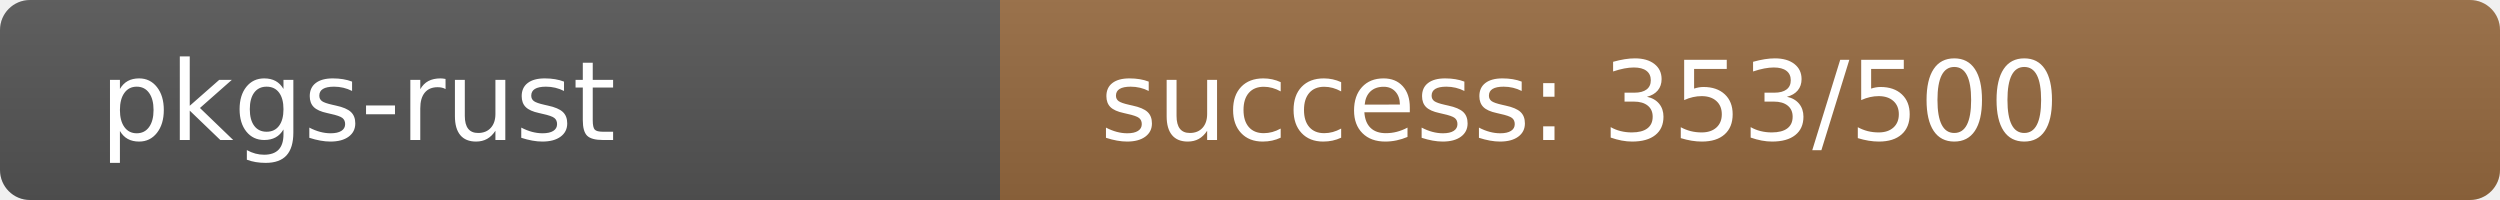
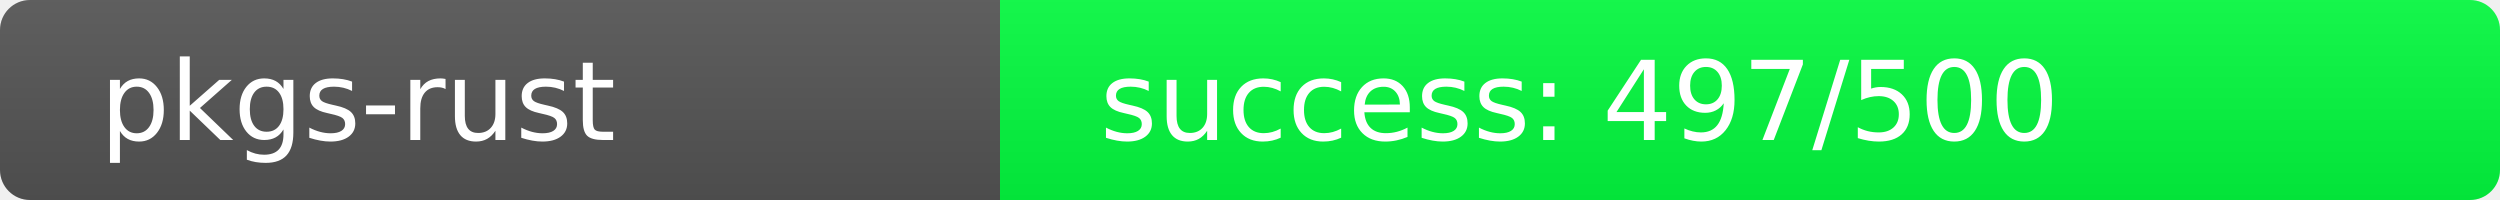
<svg xmlns="http://www.w3.org/2000/svg" width="250" height="20" role="img">
  <linearGradient id="s" x2="0" y2="100%">
    <stop offset="0" stop-color="#bbb" stop-opacity=".1" />
    <stop offset="1" stop-opacity=".1" />
  </linearGradient>
  <clipPath id="r">
    <rect width="250" height="20" rx="3" fill="#fff" />
  </clipPath>
  <g clip-path="url(#r)">
    <rect width="100" height="20" fill="#555" />
-     <rect x="100" width="150" height="20" fill="rgb(150,106,64)" />
+     <rect x="100" width="150" height="20" fill="rgb(3,253,64)" />
    <rect width="250" height="20" fill="url(#s)" />
  </g>
  <g fill="#fff" text-anchor="start" font-family="Verdana,Geneva,DejaVu Sans,sans-serif" text-rendering="geometricPrecision" font-size="110">
    <text x="100" y="140" transform="scale(.1)" fill="#fff">pkgs-rust</text>
-     <text x="1100" y="140" transform="scale(.1)" fill="#fff">success: 353/500</text>
+     <text x="1100" y="140" transform="scale(.1)" fill="#fff">success: 497/500</text>
  </g>
</svg>
